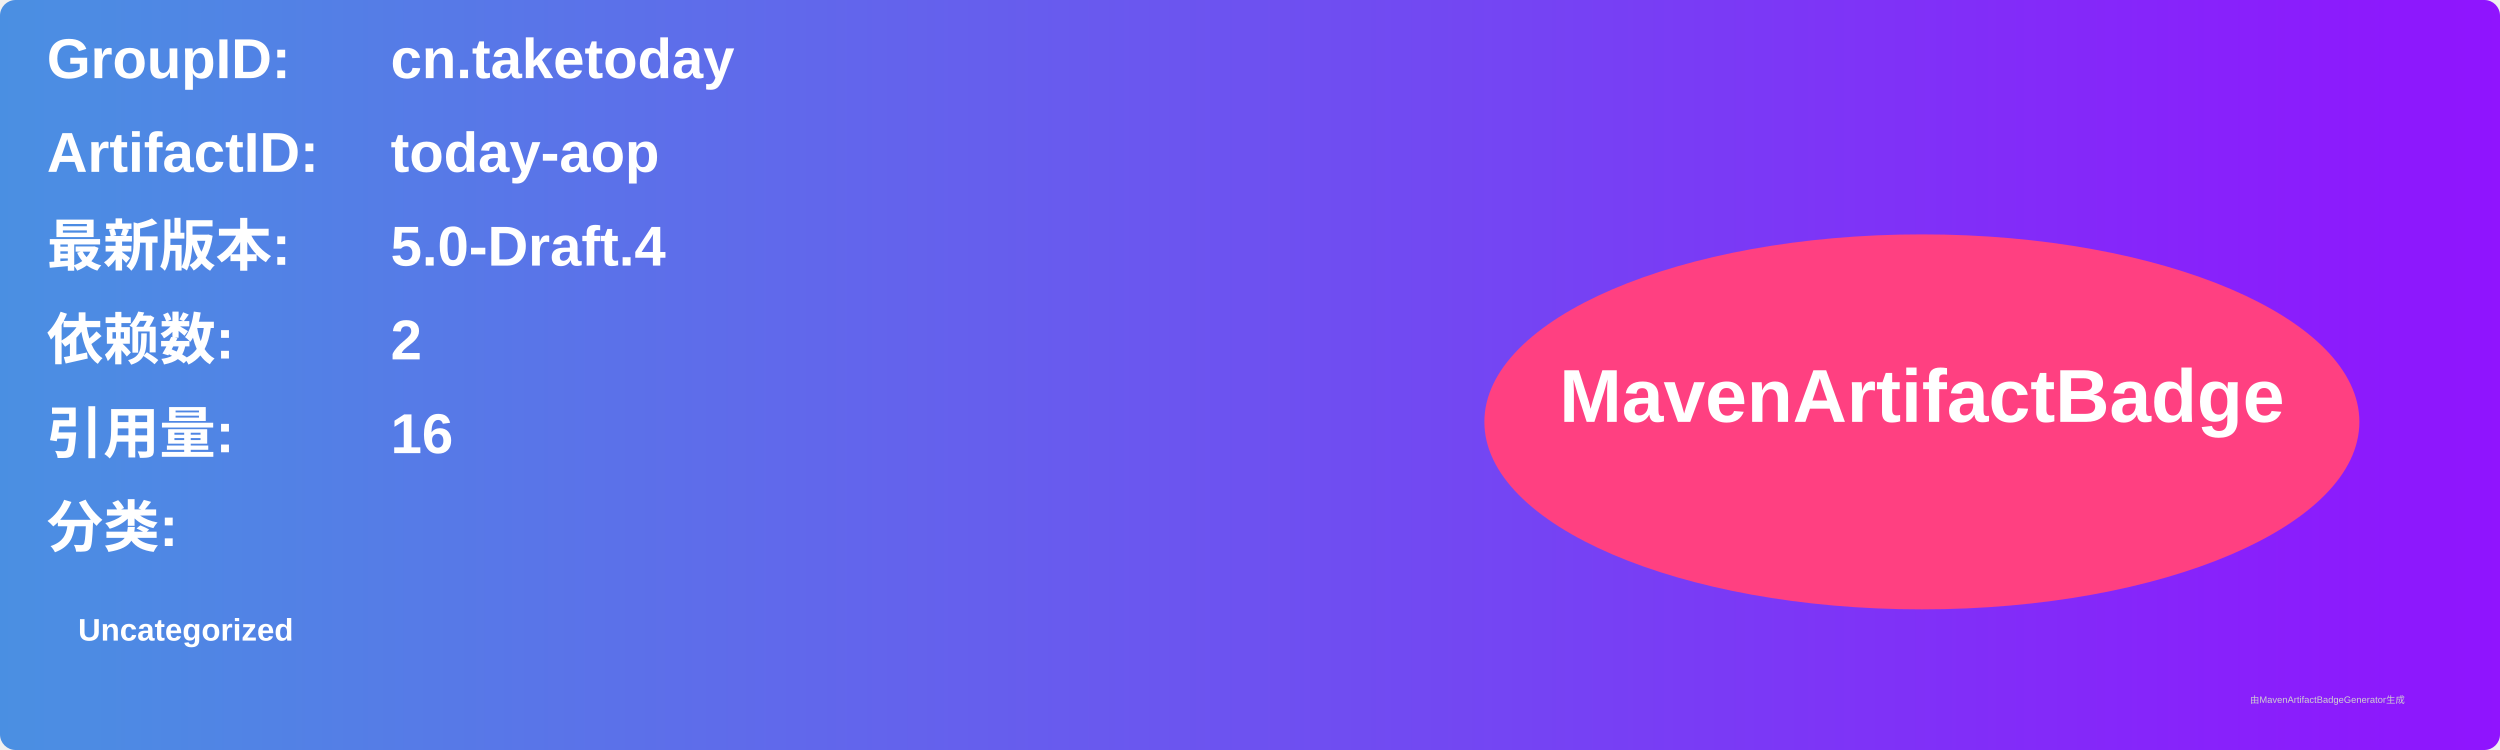
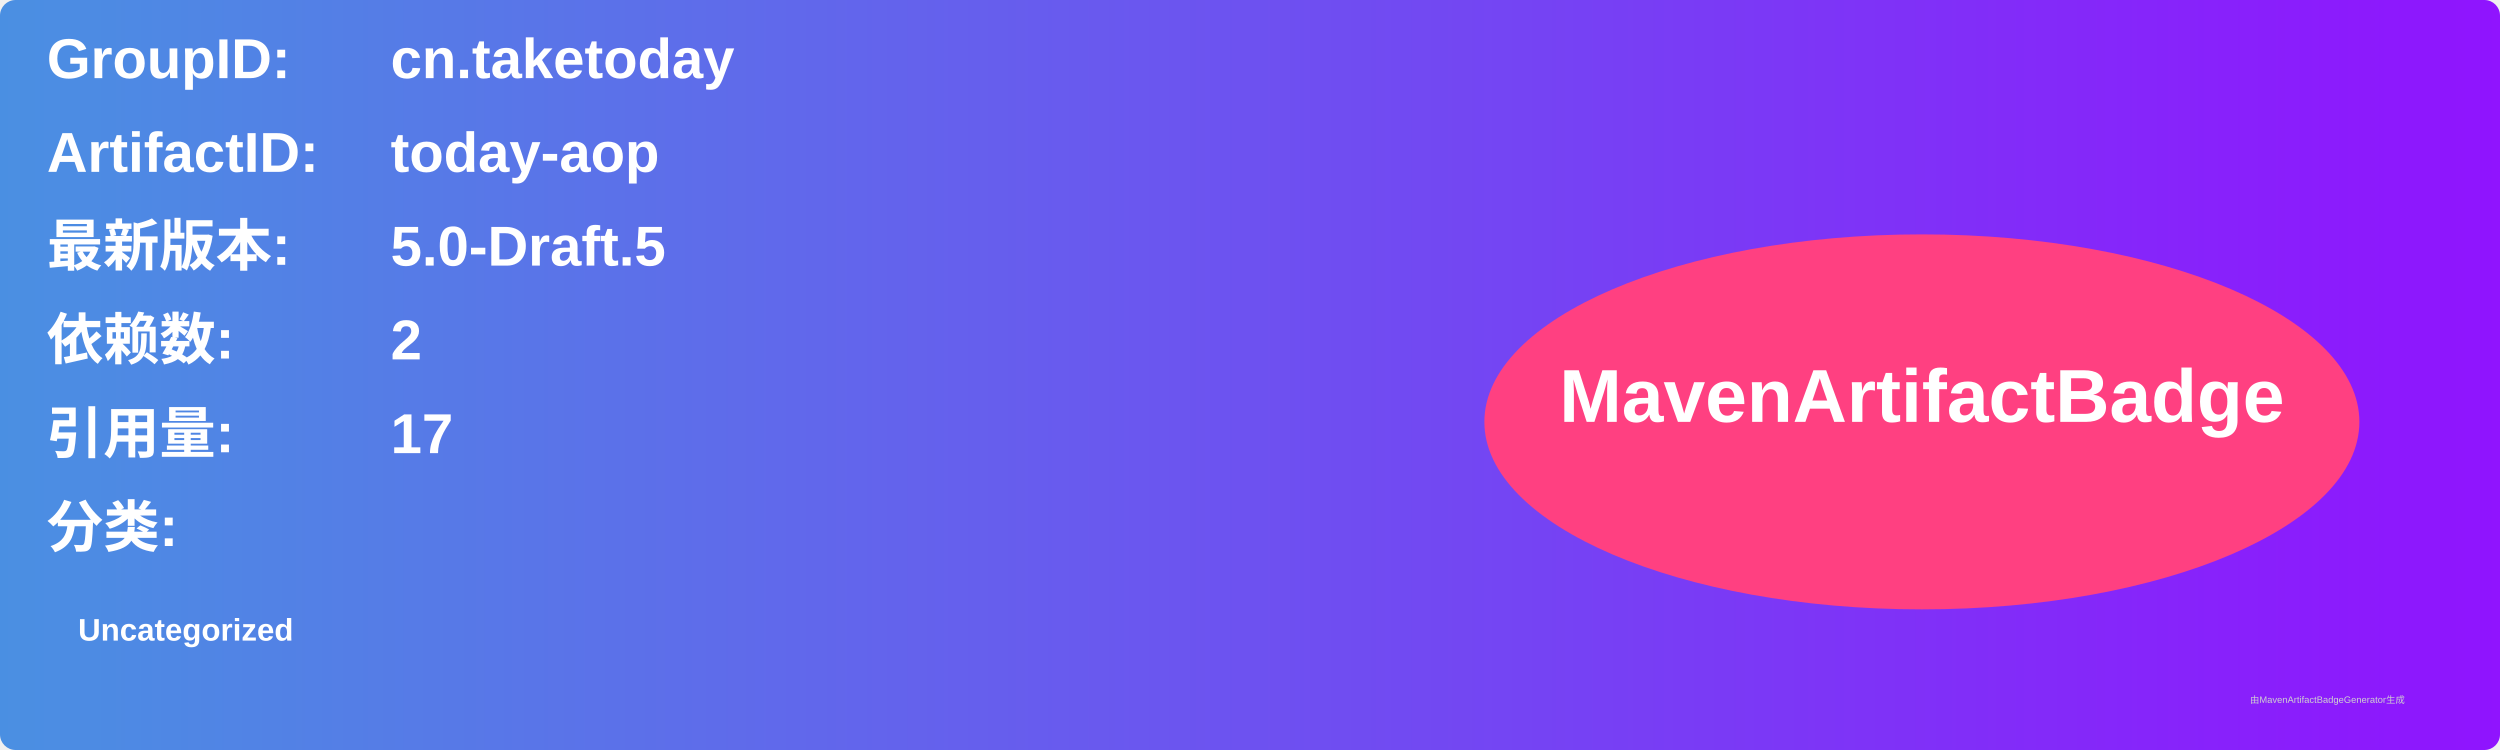
<svg xmlns="http://www.w3.org/2000/svg" width="800" height="240" viewBox="0 0 800 240">
  <linearGradient id="grad" x1="0%" y1="0%" x2="100%" y2="0%">
    <stop offset="0%" stop-color="#4a90e2" />
    <stop offset="100%" stop-color="#9013fe" />
  </linearGradient>
  <rect width="100%" height="100%" rx="5" ry="5" fill="url(#grad)" />
  <g transform="translate(15, 15)">
    <text x="0" y="10" font-family="Arial" font-size="18" fill="white" font-weight="bold" width="260">GroupID:</text>
    <text x="110" y="10" font-family="Arial" font-size="18" fill="white" font-weight="bold" width="460">cn.taketoday</text>
    <text x="0" y="40" font-family="Arial" font-size="18" fill="white" font-weight="bold" width="260">ArtifactID:</text>
    <text x="110" y="40" font-family="Arial" font-size="18" fill="white" font-weight="bold" width="460">today-aop</text>
    <text x="0" y="70" font-family="Arial" font-size="18" fill="white" font-weight="bold">最新版本:</text>
    <text x="110" y="70" font-family="Arial" font-size="18" fill="white" font-weight="bold">
-       <tspan font-weight="bold">5.0-Draft.4</tspan>
+       <tspan font-weight="bold">5.0-Draft.5</tspan>
    </text>
    <text x="0" y="100" font-family="Arial" font-size="18" fill="white" font-weight="bold">依赖数: </text>
    <text x="110" y="100" font-family="Arial" font-size="18" fill="white">
      <tspan font-weight="bold">2</tspan>
    </text>
    <text x="0" y="130" font-family="Arial" font-size="18" fill="white" font-weight="bold">引用量: </text>
    <text x="110" y="130" font-family="Arial" font-size="18" fill="white">
-       <tspan font-weight="bold">16</tspan>
+       <tspan font-weight="bold">17</tspan>
    </text>
    <text x="0" y="160" font-family="Arial" font-size="18" fill="white" font-weight="bold">分类:</text>
    <text x="10" y="190" font-family="Arial" font-size="10" fill="white">
      <tspan font-weight="bold">Uncategorized</tspan>
    </text>
    <ellipse cx="600" cy="120" rx="140" ry="60" fill="#ff4081" />
    <text x="600" y="120" text-anchor="middle" font-family="Arial" font-size="24" fill="white" font-weight="bold">MavenArtifactBadge</text>
  </g>
  <text x="720" y="225" font-family="Arial" font-size="3" fill="#d0d0d0">由MavenArtifactBadgeGenerator生成</text>
</svg>
